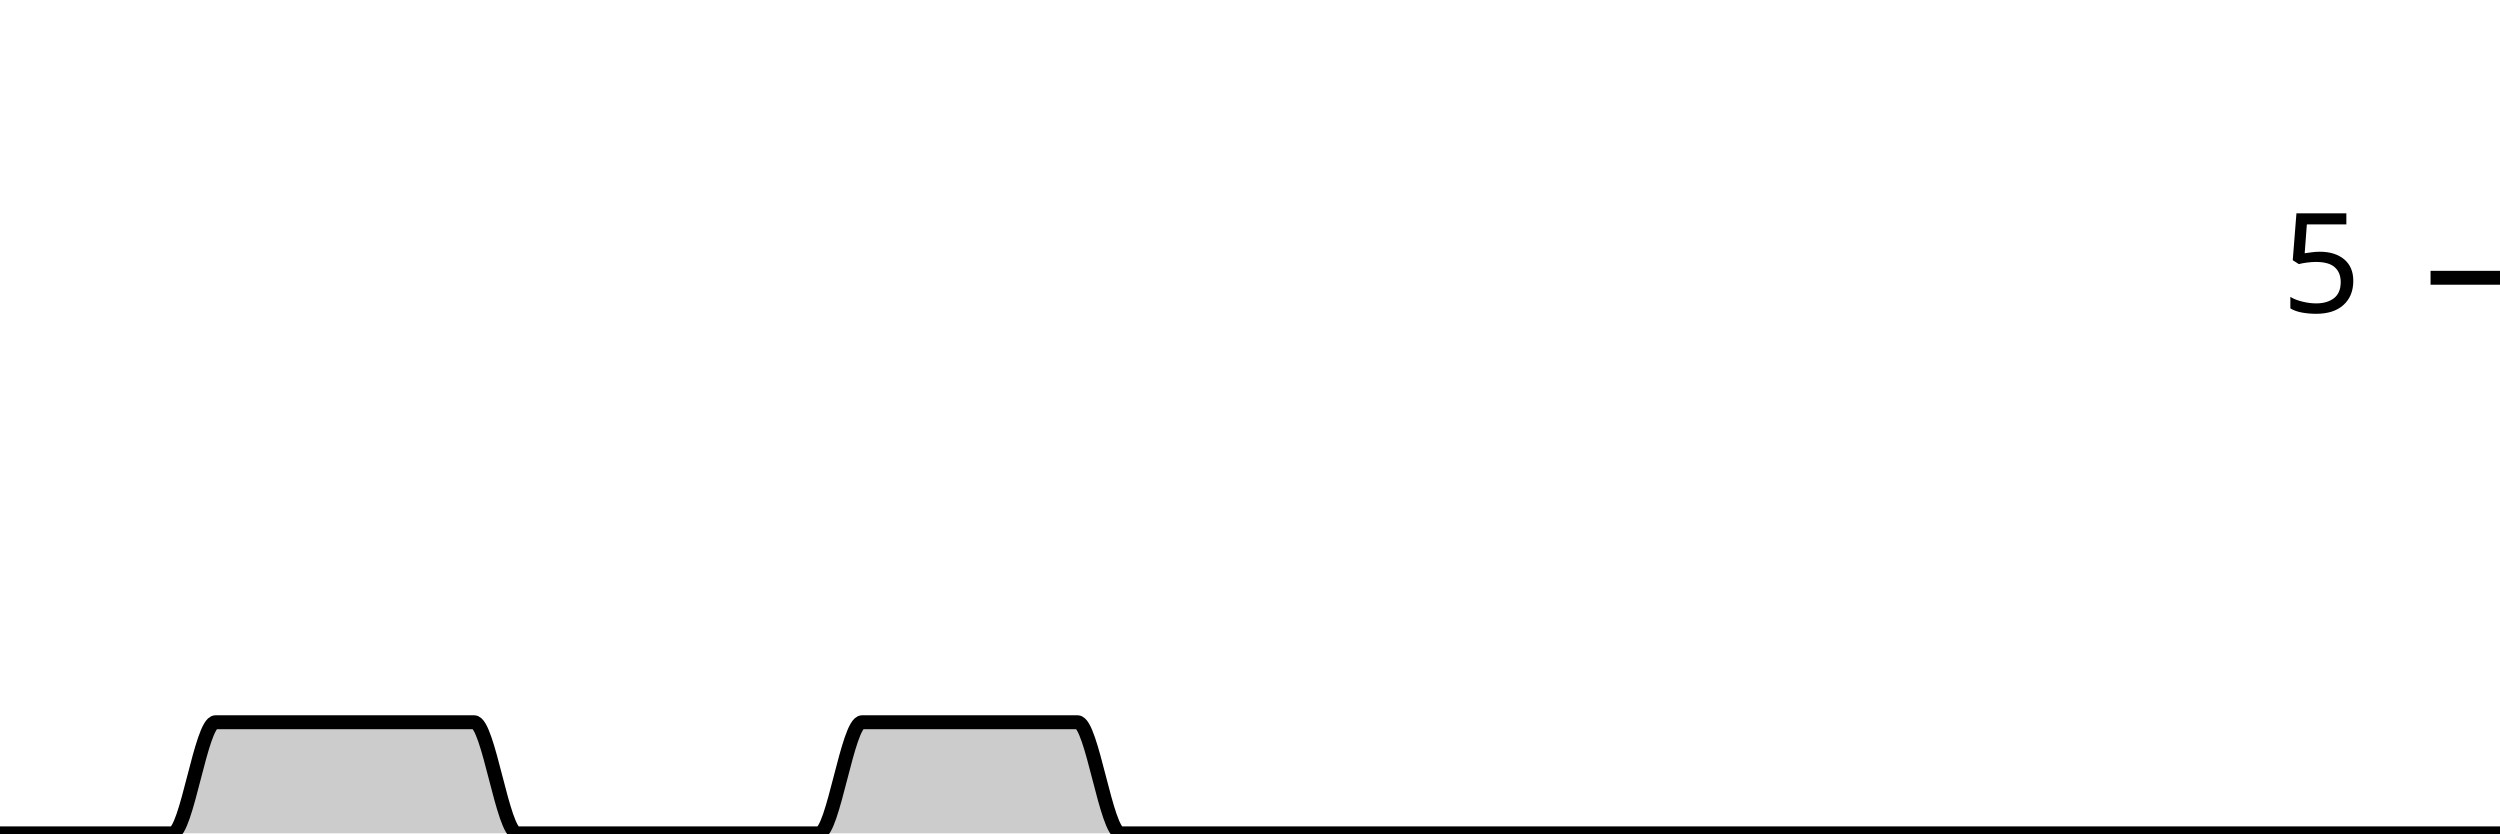
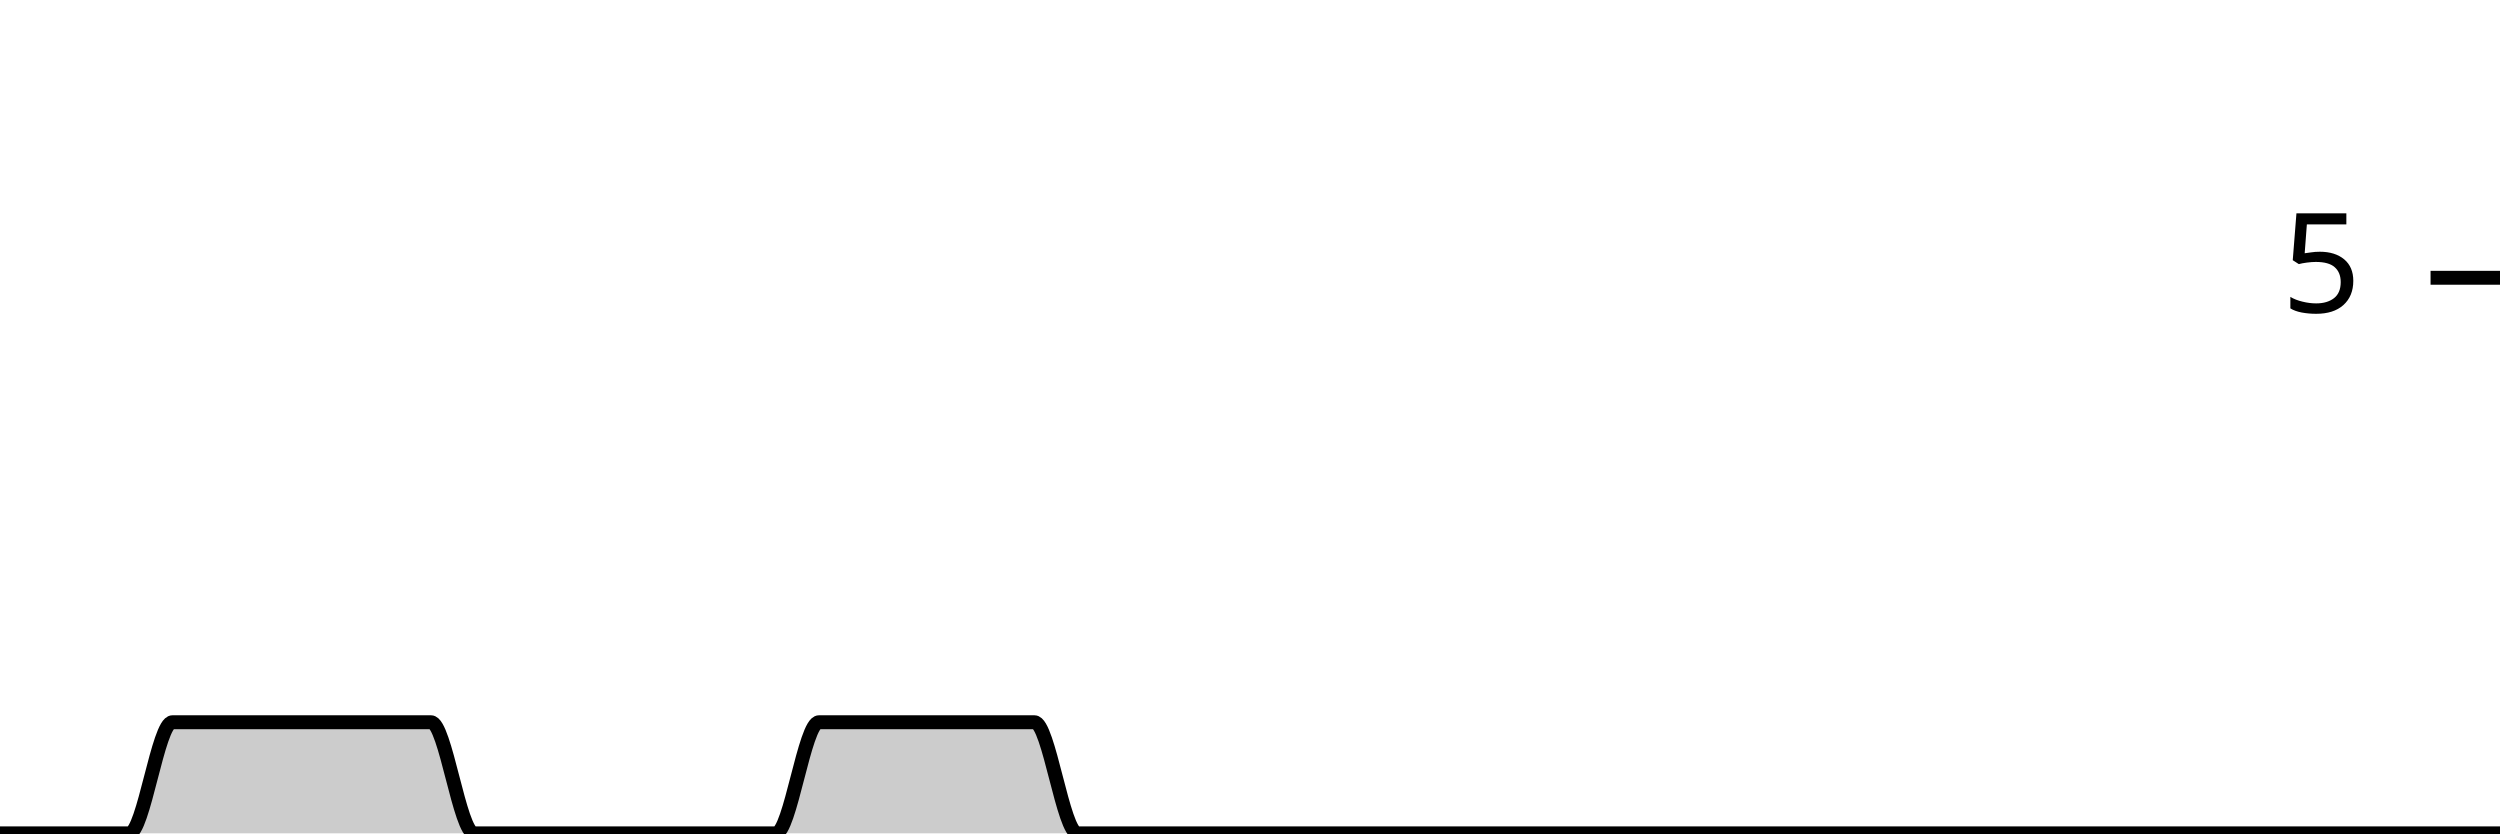
<svg xmlns="http://www.w3.org/2000/svg" viewBox="0 0 180 60">
  <g transform="translate(0,20)">
-     <path class="area" fill="rgba(0, 0, 0, 0.2)" d="M0,40C1.034,40,2.069,40,3.103,40C4.138,40,5.172,40,6.207,40C7.241,40,8.276,40,9.31,40C10.345,40,11.379,40,12.414,40C13.448,40,14.483,32,15.517,32C16.552,32,17.586,32,18.621,32C19.655,32,20.69,32,21.724,32C22.759,32,23.793,32,24.828,32C25.862,32,26.897,32,27.931,32C28.966,32,30,32,31.034,32C32.069,32,33.103,32,34.138,32C35.172,32,36.207,40,37.241,40C38.276,40,39.31,40,40.345,40C41.379,40,42.414,40,43.448,40C44.483,40,45.517,40,46.552,40C47.586,40,48.621,40,49.655,40C50.69,40,51.724,40,52.759,40C53.793,40,54.828,40,55.862,40C56.897,40,57.931,40,58.966,40C60,40,61.034,32,62.069,32C63.103,32,64.138,32,65.172,32C66.207,32,67.241,32,68.276,32C69.31,32,70.345,32,71.379,32C72.414,32,73.448,32,74.483,32C75.517,32,76.552,32,77.586,32C78.621,32,79.655,40,80.69,40C81.724,40,82.759,40,83.793,40C84.828,40,85.862,40,86.897,40C87.931,40,88.966,40,90,40C91.034,40,92.069,40,93.103,40C94.138,40,95.172,40,96.207,40C97.241,40,98.276,40,99.31,40C100.345,40,101.379,40,102.414,40C103.448,40,104.483,40,105.517,40C106.552,40,107.586,40,108.621,40C109.655,40,110.69,40,111.724,40C112.759,40,113.793,40,114.828,40C115.862,40,116.897,40,117.931,40C118.966,40,120,40,121.034,40C122.069,40,123.103,40,124.138,40C125.172,40,126.207,40,127.241,40C128.276,40,129.31,40,130.345,40C131.379,40,132.414,40,133.448,40C134.483,40,135.517,40,136.552,40C137.586,40,138.621,40,139.655,40C140.69,40,141.724,40,142.759,40C143.793,40,144.828,40,145.862,40C146.897,40,147.931,40,148.966,40C150,40,151.034,40,152.069,40C153.103,40,154.138,40,155.172,40C156.207,40,157.241,40,158.276,40C159.31,40,160.345,40,161.379,40C162.414,40,163.448,40,164.483,40C165.517,40,166.552,40,167.586,40C168.621,40,169.655,40,170.69,40C171.724,40,172.759,40,173.793,40C174.828,40,175.862,40,176.897,40C177.931,40,178.966,40,180,40L180,40C178.966,40,177.931,40,176.897,40C175.862,40,174.828,40,173.793,40C172.759,40,171.724,40,170.69,40C169.655,40,168.621,40,167.586,40C166.552,40,165.517,40,164.483,40C163.448,40,162.414,40,161.379,40C160.345,40,159.31,40,158.276,40C157.241,40,156.207,40,155.172,40C154.138,40,153.103,40,152.069,40C151.034,40,150,40,148.966,40C147.931,40,146.897,40,145.862,40C144.828,40,143.793,40,142.759,40C141.724,40,140.69,40,139.655,40C138.621,40,137.586,40,136.552,40C135.517,40,134.483,40,133.448,40C132.414,40,131.379,40,130.345,40C129.31,40,128.276,40,127.241,40C126.207,40,125.172,40,124.138,40C123.103,40,122.069,40,121.034,40C120,40,118.966,40,117.931,40C116.897,40,115.862,40,114.828,40C113.793,40,112.759,40,111.724,40C110.69,40,109.655,40,108.621,40C107.586,40,106.552,40,105.517,40C104.483,40,103.448,40,102.414,40C101.379,40,100.345,40,99.31,40C98.276,40,97.241,40,96.207,40C95.172,40,94.138,40,93.103,40C92.069,40,91.034,40,90,40C88.966,40,87.931,40,86.897,40C85.862,40,84.828,40,83.793,40C82.759,40,81.724,40,80.69,40C79.655,40,78.621,40,77.586,40C76.552,40,75.517,40,74.483,40C73.448,40,72.414,40,71.379,40C70.345,40,69.31,40,68.276,40C67.241,40,66.207,40,65.172,40C64.138,40,63.103,40,62.069,40C61.034,40,60,40,58.966,40C57.931,40,56.897,40,55.862,40C54.828,40,53.793,40,52.759,40C51.724,40,50.69,40,49.655,40C48.621,40,47.586,40,46.552,40C45.517,40,44.483,40,43.448,40C42.414,40,41.379,40,40.345,40C39.31,40,38.276,40,37.241,40C36.207,40,35.172,40,34.138,40C33.103,40,32.069,40,31.034,40C30,40,28.966,40,27.931,40C26.897,40,25.862,40,24.828,40C23.793,40,22.759,40,21.724,40C20.69,40,19.655,40,18.621,40C17.586,40,16.552,40,15.517,40C14.483,40,13.448,40,12.414,40C11.379,40,10.345,40,9.31,40C8.276,40,7.241,40,6.207,40C5.172,40,4.138,40,3.103,40C2.069,40,1.034,40,0,40Z" />
-     <path class="line" stroke="black" fill="none" d="M0,40C1.034,40,2.069,40,3.103,40C4.138,40,5.172,40,6.207,40C7.241,40,8.276,40,9.31,40C10.345,40,11.379,40,12.414,40C13.448,40,14.483,32,15.517,32C16.552,32,17.586,32,18.621,32C19.655,32,20.69,32,21.724,32C22.759,32,23.793,32,24.828,32C25.862,32,26.897,32,27.931,32C28.966,32,30,32,31.034,32C32.069,32,33.103,32,34.138,32C35.172,32,36.207,40,37.241,40C38.276,40,39.31,40,40.345,40C41.379,40,42.414,40,43.448,40C44.483,40,45.517,40,46.552,40C47.586,40,48.621,40,49.655,40C50.69,40,51.724,40,52.759,40C53.793,40,54.828,40,55.862,40C56.897,40,57.931,40,58.966,40C60,40,61.034,32,62.069,32C63.103,32,64.138,32,65.172,32C66.207,32,67.241,32,68.276,32C69.31,32,70.345,32,71.379,32C72.414,32,73.448,32,74.483,32C75.517,32,76.552,32,77.586,32C78.621,32,79.655,40,80.69,40C81.724,40,82.759,40,83.793,40C84.828,40,85.862,40,86.897,40C87.931,40,88.966,40,90,40C91.034,40,92.069,40,93.103,40C94.138,40,95.172,40,96.207,40C97.241,40,98.276,40,99.31,40C100.345,40,101.379,40,102.414,40C103.448,40,104.483,40,105.517,40C106.552,40,107.586,40,108.621,40C109.655,40,110.69,40,111.724,40C112.759,40,113.793,40,114.828,40C115.862,40,116.897,40,117.931,40C118.966,40,120,40,121.034,40C122.069,40,123.103,40,124.138,40C125.172,40,126.207,40,127.241,40C128.276,40,129.31,40,130.345,40C131.379,40,132.414,40,133.448,40C134.483,40,135.517,40,136.552,40C137.586,40,138.621,40,139.655,40C140.69,40,141.724,40,142.759,40C143.793,40,144.828,40,145.862,40C146.897,40,147.931,40,148.966,40C150,40,151.034,40,152.069,40C153.103,40,154.138,40,155.172,40C156.207,40,157.241,40,158.276,40C159.31,40,160.345,40,161.379,40C162.414,40,163.448,40,164.483,40C165.517,40,166.552,40,167.586,40C168.621,40,169.655,40,170.69,40C171.724,40,172.759,40,173.793,40C174.828,40,175.862,40,176.897,40C177.931,40,178.966,40,180,40" />
+     <path class="area" fill="rgba(0, 0, 0, 0.2)" d="M0,40C1.034,40,2.069,40,3.103,40C4.138,40,5.172,40,6.207,40C7.241,40,8.276,40,9.31,40C10.345,40,11.379,32,12.414,32C13.448,32,14.483,32,15.517,32C16.552,32,17.586,32,18.621,32C19.655,32,20.69,32,21.724,32C22.759,32,23.793,32,24.828,32C25.862,32,26.897,32,27.931,32C28.966,32,30,32,31.034,32C32.069,32,33.103,40,34.138,40C35.172,40,36.207,40,37.241,40C38.276,40,39.31,40,40.345,40C41.379,40,42.414,40,43.448,40C44.483,40,45.517,40,46.552,40C47.586,40,48.621,40,49.655,40C50.69,40,51.724,40,52.759,40C53.793,40,54.828,40,55.862,40C56.897,40,57.931,32,58.966,32C60,32,61.034,32,62.069,32C63.103,32,64.138,32,65.172,32C66.207,32,67.241,32,68.276,32C69.31,32,70.345,32,71.379,32C72.414,32,73.448,32,74.483,32C75.517,32,76.552,40,77.586,40C78.621,40,79.655,40,80.69,40C81.724,40,82.759,40,83.793,40C84.828,40,85.862,40,86.897,40C87.931,40,88.966,40,90,40C91.034,40,92.069,40,93.103,40C94.138,40,95.172,40,96.207,40C97.241,40,98.276,40,99.31,40C100.345,40,101.379,40,102.414,40C103.448,40,104.483,40,105.517,40C106.552,40,107.586,40,108.621,40C109.655,40,110.69,40,111.724,40C112.759,40,113.793,40,114.828,40C115.862,40,116.897,40,117.931,40C118.966,40,120,40,121.034,40C122.069,40,123.103,40,124.138,40C125.172,40,126.207,40,127.241,40C128.276,40,129.31,40,130.345,40C131.379,40,132.414,40,133.448,40C134.483,40,135.517,40,136.552,40C137.586,40,138.621,40,139.655,40C140.69,40,141.724,40,142.759,40C143.793,40,144.828,40,145.862,40C146.897,40,147.931,40,148.966,40C150,40,151.034,40,152.069,40C153.103,40,154.138,40,155.172,40C156.207,40,157.241,40,158.276,40C159.31,40,160.345,40,161.379,40C162.414,40,163.448,40,164.483,40C165.517,40,166.552,40,167.586,40C168.621,40,169.655,40,170.69,40C171.724,40,172.759,40,173.793,40C174.828,40,175.862,40,176.897,40C177.931,40,178.966,40,180,40L180,40C178.966,40,177.931,40,176.897,40C175.862,40,174.828,40,173.793,40C172.759,40,171.724,40,170.69,40C169.655,40,168.621,40,167.586,40C166.552,40,165.517,40,164.483,40C163.448,40,162.414,40,161.379,40C160.345,40,159.31,40,158.276,40C157.241,40,156.207,40,155.172,40C154.138,40,153.103,40,152.069,40C151.034,40,150,40,148.966,40C147.931,40,146.897,40,145.862,40C144.828,40,143.793,40,142.759,40C141.724,40,140.69,40,139.655,40C138.621,40,137.586,40,136.552,40C135.517,40,134.483,40,133.448,40C132.414,40,131.379,40,130.345,40C129.31,40,128.276,40,127.241,40C126.207,40,125.172,40,124.138,40C123.103,40,122.069,40,121.034,40C120,40,118.966,40,117.931,40C116.897,40,115.862,40,114.828,40C113.793,40,112.759,40,111.724,40C110.69,40,109.655,40,108.621,40C107.586,40,106.552,40,105.517,40C104.483,40,103.448,40,102.414,40C101.379,40,100.345,40,99.31,40C98.276,40,97.241,40,96.207,40C95.172,40,94.138,40,93.103,40C92.069,40,91.034,40,90,40C88.966,40,87.931,40,86.897,40C85.862,40,84.828,40,83.793,40C82.759,40,81.724,40,80.69,40C79.655,40,78.621,40,77.586,40C76.552,40,75.517,40,74.483,40C73.448,40,72.414,40,71.379,40C70.345,40,69.31,40,68.276,40C67.241,40,66.207,40,65.172,40C64.138,40,63.103,40,62.069,40C61.034,40,60,40,58.966,40C57.931,40,56.897,40,55.862,40C54.828,40,53.793,40,52.759,40C51.724,40,50.69,40,49.655,40C48.621,40,47.586,40,46.552,40C45.517,40,44.483,40,43.448,40C42.414,40,41.379,40,40.345,40C39.31,40,38.276,40,37.241,40C36.207,40,35.172,40,34.138,40C33.103,40,32.069,40,31.034,40C30,40,28.966,40,27.931,40C26.897,40,25.862,40,24.828,40C23.793,40,22.759,40,21.724,40C20.69,40,19.655,40,18.621,40C17.586,40,16.552,40,15.517,40C14.483,40,13.448,40,12.414,40C11.379,40,10.345,40,9.31,40C8.276,40,7.241,40,6.207,40C5.172,40,4.138,40,3.103,40C2.069,40,1.034,40,0,40Z" />
+     <path class="line" stroke="black" fill="none" d="M0,40C1.034,40,2.069,40,3.103,40C4.138,40,5.172,40,6.207,40C7.241,40,8.276,40,9.31,40C10.345,40,11.379,32,12.414,32C13.448,32,14.483,32,15.517,32C16.552,32,17.586,32,18.621,32C19.655,32,20.69,32,21.724,32C22.759,32,23.793,32,24.828,32C25.862,32,26.897,32,27.931,32C28.966,32,30,32,31.034,32C32.069,32,33.103,40,34.138,40C35.172,40,36.207,40,37.241,40C38.276,40,39.31,40,40.345,40C41.379,40,42.414,40,43.448,40C44.483,40,45.517,40,46.552,40C47.586,40,48.621,40,49.655,40C50.69,40,51.724,40,52.759,40C53.793,40,54.828,40,55.862,40C56.897,40,57.931,32,58.966,32C60,32,61.034,32,62.069,32C63.103,32,64.138,32,65.172,32C66.207,32,67.241,32,68.276,32C69.31,32,70.345,32,71.379,32C72.414,32,73.448,32,74.483,32C75.517,32,76.552,40,77.586,40C78.621,40,79.655,40,80.69,40C81.724,40,82.759,40,83.793,40C84.828,40,85.862,40,86.897,40C87.931,40,88.966,40,90,40C91.034,40,92.069,40,93.103,40C94.138,40,95.172,40,96.207,40C97.241,40,98.276,40,99.31,40C100.345,40,101.379,40,102.414,40C103.448,40,104.483,40,105.517,40C106.552,40,107.586,40,108.621,40C109.655,40,110.69,40,111.724,40C112.759,40,113.793,40,114.828,40C115.862,40,116.897,40,117.931,40C118.966,40,120,40,121.034,40C122.069,40,123.103,40,124.138,40C125.172,40,126.207,40,127.241,40C128.276,40,129.31,40,130.345,40C131.379,40,132.414,40,133.448,40C134.483,40,135.517,40,136.552,40C137.586,40,138.621,40,139.655,40C140.69,40,141.724,40,142.759,40C143.793,40,144.828,40,145.862,40C146.897,40,147.931,40,148.966,40C150,40,151.034,40,152.069,40C153.103,40,154.138,40,155.172,40C156.207,40,157.241,40,158.276,40C159.31,40,160.345,40,161.379,40C162.414,40,163.448,40,164.483,40C165.517,40,166.552,40,167.586,40C168.621,40,169.655,40,170.69,40C171.724,40,172.759,40,173.793,40C174.828,40,175.862,40,176.897,40C177.931,40,178.966,40,180,40" />
    <path class="axis-ceiling" stroke-width="1" stroke="black" fill="none" d="M175,0L180,0" />
    <text class="axis-ceiling-label" font-family="sans-serif" text-anchor="end" font-size="10px" x="170" y="2.5">5</text>
  </g>
</svg>
